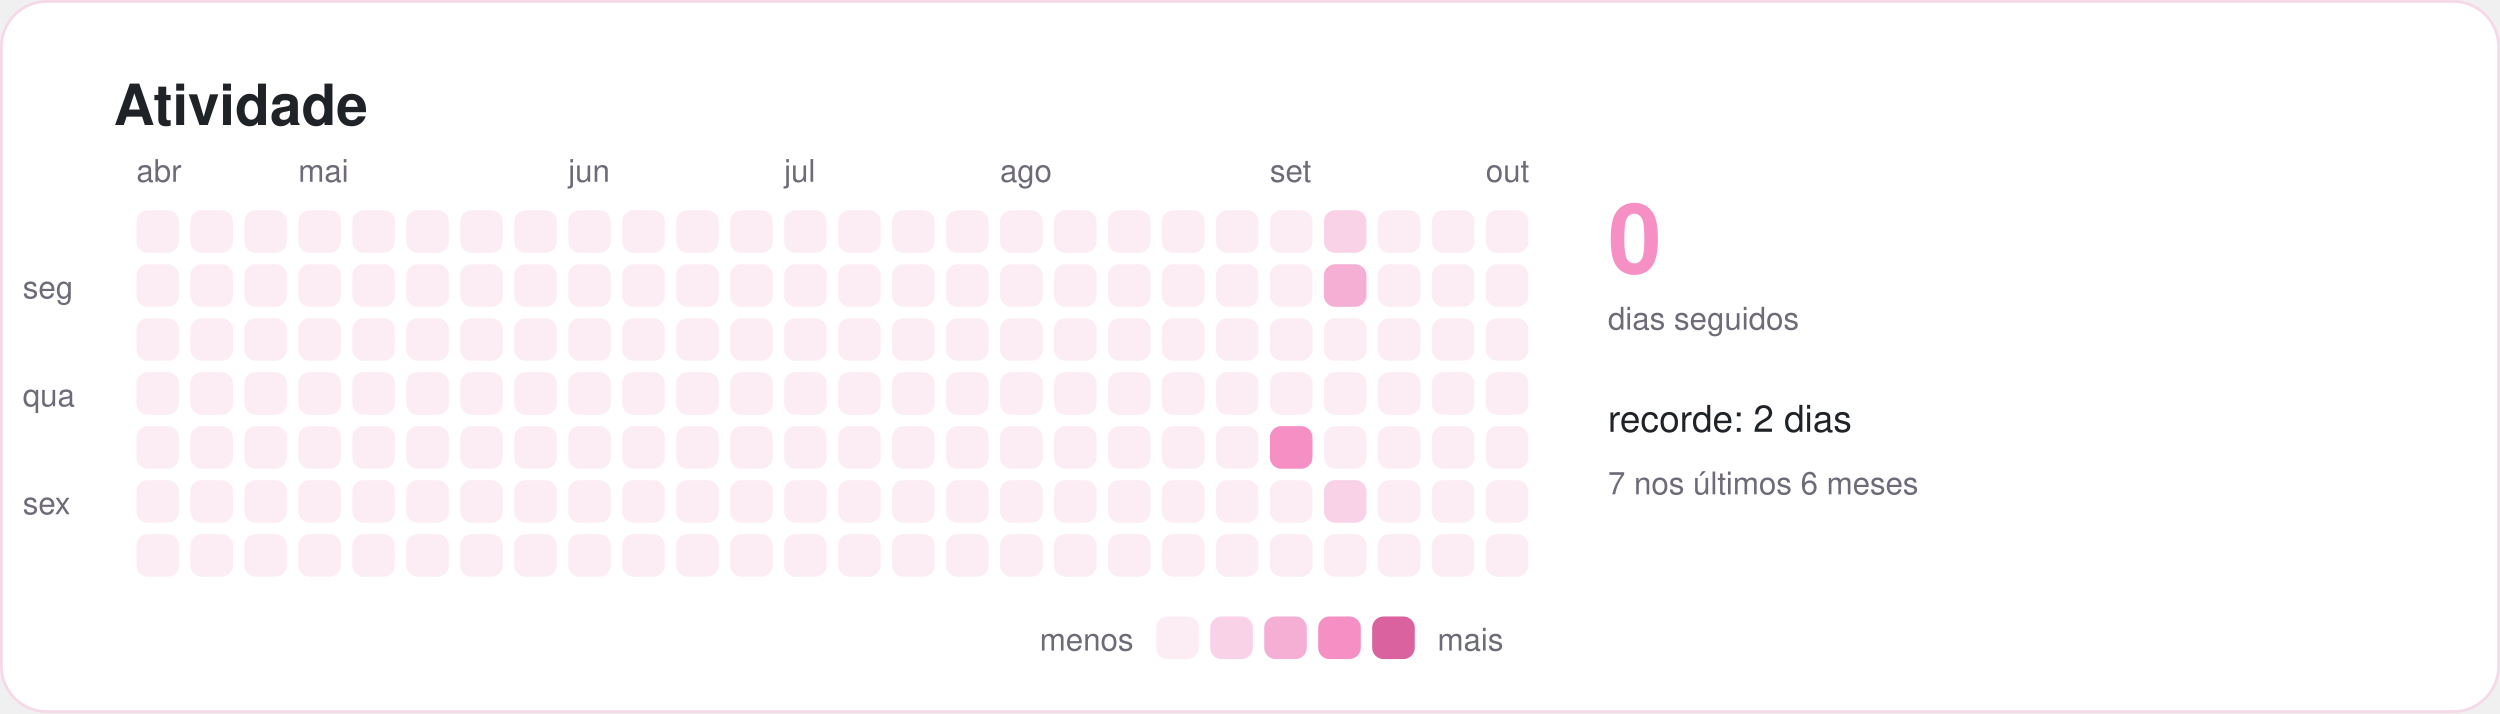
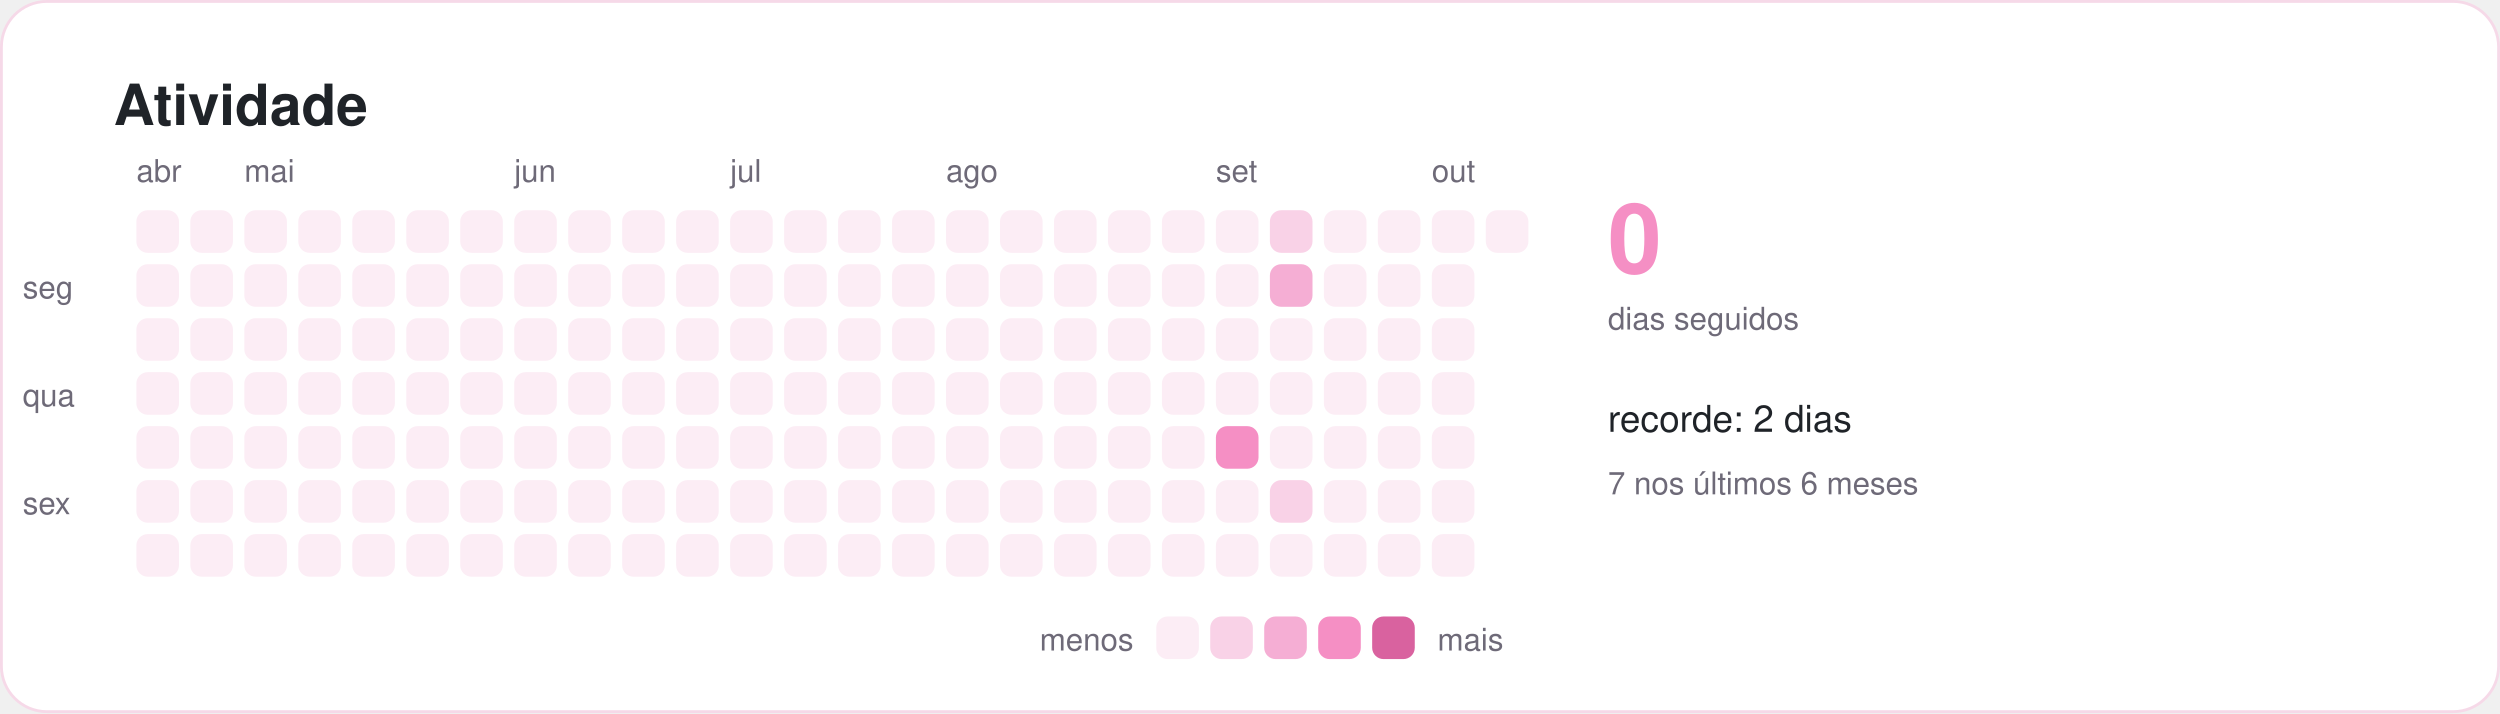
<svg xmlns="http://www.w3.org/2000/svg" width="880" height="251" viewBox="0 0 880 251" role="img" aria-labelledby="titulo">
  <style>
    text { font-family: -apple-system, BlinkMacSystemFont, "Segoe UI", Helvetica, Arial, sans-serif; fill: #1f2328; }
    .titulo { font-size: 20px; font-weight: 600; }
    .suave { font-size: 11px; fill: #6e6a78; }
    .rotulo { font-size: 13px; font-weight: 500; }
    .numero { font-size: 34px; font-weight: 700; fill: #f58fc4; }
  </style>
  <rect x="0.5" y="0.5" width="879" height="250" rx="16" fill="#ffffff" stroke="#f6d9e8" />
  <text x="40" y="44" class="titulo">Atividade</text>
  <rect x="48" y="74" width="15" height="15" rx="4" fill="#fcedf5" />
  <rect x="48" y="93" width="15" height="15" rx="4" fill="#fcedf5" />
  <rect x="48" y="112" width="15" height="15" rx="4" fill="#fcedf5" />
  <rect x="48" y="131" width="15" height="15" rx="4" fill="#fcedf5" />
  <rect x="48" y="150" width="15" height="15" rx="4" fill="#fcedf5" />
  <rect x="48" y="169" width="15" height="15" rx="4" fill="#fcedf5" />
  <rect x="48" y="188" width="15" height="15" rx="4" fill="#fcedf5" />
  <text x="48" y="64" class="suave">abr</text>
  <rect x="67" y="74" width="15" height="15" rx="4" fill="#fcedf5" />
  <rect x="67" y="93" width="15" height="15" rx="4" fill="#fcedf5" />
  <rect x="67" y="112" width="15" height="15" rx="4" fill="#fcedf5" />
  <rect x="67" y="131" width="15" height="15" rx="4" fill="#fcedf5" />
  <rect x="67" y="150" width="15" height="15" rx="4" fill="#fcedf5" />
  <rect x="67" y="169" width="15" height="15" rx="4" fill="#fcedf5" />
  <rect x="67" y="188" width="15" height="15" rx="4" fill="#fcedf5" />
  <rect x="86" y="74" width="15" height="15" rx="4" fill="#fcedf5" />
  <rect x="86" y="93" width="15" height="15" rx="4" fill="#fcedf5" />
  <rect x="86" y="112" width="15" height="15" rx="4" fill="#fcedf5" />
  <rect x="86" y="131" width="15" height="15" rx="4" fill="#fcedf5" />
  <rect x="86" y="150" width="15" height="15" rx="4" fill="#fcedf5" />
  <rect x="86" y="169" width="15" height="15" rx="4" fill="#fcedf5" />
  <rect x="86" y="188" width="15" height="15" rx="4" fill="#fcedf5" />
+   <text x="86" y="64" class="suave">mai</text>
  <rect x="105" y="74" width="15" height="15" rx="4" fill="#fcedf5" />
  <rect x="105" y="93" width="15" height="15" rx="4" fill="#fcedf5" />
  <rect x="105" y="112" width="15" height="15" rx="4" fill="#fcedf5" />
  <rect x="105" y="131" width="15" height="15" rx="4" fill="#fcedf5" />
  <rect x="105" y="150" width="15" height="15" rx="4" fill="#fcedf5" />
  <rect x="105" y="169" width="15" height="15" rx="4" fill="#fcedf5" />
  <rect x="105" y="188" width="15" height="15" rx="4" fill="#fcedf5" />
-   <text x="105" y="64" class="suave">mai</text>
  <rect x="124" y="74" width="15" height="15" rx="4" fill="#fcedf5" />
  <rect x="124" y="93" width="15" height="15" rx="4" fill="#fcedf5" />
  <rect x="124" y="112" width="15" height="15" rx="4" fill="#fcedf5" />
  <rect x="124" y="131" width="15" height="15" rx="4" fill="#fcedf5" />
  <rect x="124" y="150" width="15" height="15" rx="4" fill="#fcedf5" />
  <rect x="124" y="169" width="15" height="15" rx="4" fill="#fcedf5" />
  <rect x="124" y="188" width="15" height="15" rx="4" fill="#fcedf5" />
  <rect x="143" y="74" width="15" height="15" rx="4" fill="#fcedf5" />
  <rect x="143" y="93" width="15" height="15" rx="4" fill="#fcedf5" />
  <rect x="143" y="112" width="15" height="15" rx="4" fill="#fcedf5" />
  <rect x="143" y="131" width="15" height="15" rx="4" fill="#fcedf5" />
  <rect x="143" y="150" width="15" height="15" rx="4" fill="#fcedf5" />
  <rect x="143" y="169" width="15" height="15" rx="4" fill="#fcedf5" />
  <rect x="143" y="188" width="15" height="15" rx="4" fill="#fcedf5" />
  <rect x="162" y="74" width="15" height="15" rx="4" fill="#fcedf5" />
  <rect x="162" y="93" width="15" height="15" rx="4" fill="#fcedf5" />
  <rect x="162" y="112" width="15" height="15" rx="4" fill="#fcedf5" />
  <rect x="162" y="131" width="15" height="15" rx="4" fill="#fcedf5" />
  <rect x="162" y="150" width="15" height="15" rx="4" fill="#fcedf5" />
  <rect x="162" y="169" width="15" height="15" rx="4" fill="#fcedf5" />
  <rect x="162" y="188" width="15" height="15" rx="4" fill="#fcedf5" />
  <rect x="181" y="74" width="15" height="15" rx="4" fill="#fcedf5" />
  <rect x="181" y="93" width="15" height="15" rx="4" fill="#fcedf5" />
  <rect x="181" y="112" width="15" height="15" rx="4" fill="#fcedf5" />
  <rect x="181" y="131" width="15" height="15" rx="4" fill="#fcedf5" />
  <rect x="181" y="150" width="15" height="15" rx="4" fill="#fcedf5" />
  <rect x="181" y="169" width="15" height="15" rx="4" fill="#fcedf5" />
  <rect x="181" y="188" width="15" height="15" rx="4" fill="#fcedf5" />
+   <text x="181" y="64" class="suave">jun</text>
  <rect x="200" y="74" width="15" height="15" rx="4" fill="#fcedf5" />
  <rect x="200" y="93" width="15" height="15" rx="4" fill="#fcedf5" />
  <rect x="200" y="112" width="15" height="15" rx="4" fill="#fcedf5" />
  <rect x="200" y="131" width="15" height="15" rx="4" fill="#fcedf5" />
  <rect x="200" y="150" width="15" height="15" rx="4" fill="#fcedf5" />
  <rect x="200" y="169" width="15" height="15" rx="4" fill="#fcedf5" />
  <rect x="200" y="188" width="15" height="15" rx="4" fill="#fcedf5" />
-   <text x="200" y="64" class="suave">jun</text>
  <rect x="219" y="74" width="15" height="15" rx="4" fill="#fcedf5" />
  <rect x="219" y="93" width="15" height="15" rx="4" fill="#fcedf5" />
  <rect x="219" y="112" width="15" height="15" rx="4" fill="#fcedf5" />
  <rect x="219" y="131" width="15" height="15" rx="4" fill="#fcedf5" />
  <rect x="219" y="150" width="15" height="15" rx="4" fill="#fcedf5" />
  <rect x="219" y="169" width="15" height="15" rx="4" fill="#fcedf5" />
  <rect x="219" y="188" width="15" height="15" rx="4" fill="#fcedf5" />
  <rect x="238" y="74" width="15" height="15" rx="4" fill="#fcedf5" />
  <rect x="238" y="93" width="15" height="15" rx="4" fill="#fcedf5" />
  <rect x="238" y="112" width="15" height="15" rx="4" fill="#fcedf5" />
  <rect x="238" y="131" width="15" height="15" rx="4" fill="#fcedf5" />
  <rect x="238" y="150" width="15" height="15" rx="4" fill="#fcedf5" />
  <rect x="238" y="169" width="15" height="15" rx="4" fill="#fcedf5" />
  <rect x="238" y="188" width="15" height="15" rx="4" fill="#fcedf5" />
  <rect x="257" y="74" width="15" height="15" rx="4" fill="#fcedf5" />
  <rect x="257" y="93" width="15" height="15" rx="4" fill="#fcedf5" />
  <rect x="257" y="112" width="15" height="15" rx="4" fill="#fcedf5" />
  <rect x="257" y="131" width="15" height="15" rx="4" fill="#fcedf5" />
  <rect x="257" y="150" width="15" height="15" rx="4" fill="#fcedf5" />
  <rect x="257" y="169" width="15" height="15" rx="4" fill="#fcedf5" />
  <rect x="257" y="188" width="15" height="15" rx="4" fill="#fcedf5" />
+   <text x="257" y="64" class="suave">jul</text>
  <rect x="276" y="74" width="15" height="15" rx="4" fill="#fcedf5" />
  <rect x="276" y="93" width="15" height="15" rx="4" fill="#fcedf5" />
  <rect x="276" y="112" width="15" height="15" rx="4" fill="#fcedf5" />
  <rect x="276" y="131" width="15" height="15" rx="4" fill="#fcedf5" />
  <rect x="276" y="150" width="15" height="15" rx="4" fill="#fcedf5" />
  <rect x="276" y="169" width="15" height="15" rx="4" fill="#fcedf5" />
  <rect x="276" y="188" width="15" height="15" rx="4" fill="#fcedf5" />
-   <text x="276" y="64" class="suave">jul</text>
  <rect x="295" y="74" width="15" height="15" rx="4" fill="#fcedf5" />
  <rect x="295" y="93" width="15" height="15" rx="4" fill="#fcedf5" />
  <rect x="295" y="112" width="15" height="15" rx="4" fill="#fcedf5" />
  <rect x="295" y="131" width="15" height="15" rx="4" fill="#fcedf5" />
  <rect x="295" y="150" width="15" height="15" rx="4" fill="#fcedf5" />
  <rect x="295" y="169" width="15" height="15" rx="4" fill="#fcedf5" />
  <rect x="295" y="188" width="15" height="15" rx="4" fill="#fcedf5" />
  <rect x="314" y="74" width="15" height="15" rx="4" fill="#fcedf5" />
  <rect x="314" y="93" width="15" height="15" rx="4" fill="#fcedf5" />
  <rect x="314" y="112" width="15" height="15" rx="4" fill="#fcedf5" />
  <rect x="314" y="131" width="15" height="15" rx="4" fill="#fcedf5" />
  <rect x="314" y="150" width="15" height="15" rx="4" fill="#fcedf5" />
  <rect x="314" y="169" width="15" height="15" rx="4" fill="#fcedf5" />
  <rect x="314" y="188" width="15" height="15" rx="4" fill="#fcedf5" />
  <rect x="333" y="74" width="15" height="15" rx="4" fill="#fcedf5" />
  <rect x="333" y="93" width="15" height="15" rx="4" fill="#fcedf5" />
  <rect x="333" y="112" width="15" height="15" rx="4" fill="#fcedf5" />
  <rect x="333" y="131" width="15" height="15" rx="4" fill="#fcedf5" />
  <rect x="333" y="150" width="15" height="15" rx="4" fill="#fcedf5" />
  <rect x="333" y="169" width="15" height="15" rx="4" fill="#fcedf5" />
  <rect x="333" y="188" width="15" height="15" rx="4" fill="#fcedf5" />
+   <text x="333" y="64" class="suave">ago</text>
  <rect x="352" y="74" width="15" height="15" rx="4" fill="#fcedf5" />
  <rect x="352" y="93" width="15" height="15" rx="4" fill="#fcedf5" />
  <rect x="352" y="112" width="15" height="15" rx="4" fill="#fcedf5" />
  <rect x="352" y="131" width="15" height="15" rx="4" fill="#fcedf5" />
  <rect x="352" y="150" width="15" height="15" rx="4" fill="#fcedf5" />
  <rect x="352" y="169" width="15" height="15" rx="4" fill="#fcedf5" />
  <rect x="352" y="188" width="15" height="15" rx="4" fill="#fcedf5" />
-   <text x="352" y="64" class="suave">ago</text>
  <rect x="371" y="74" width="15" height="15" rx="4" fill="#fcedf5" />
  <rect x="371" y="93" width="15" height="15" rx="4" fill="#fcedf5" />
  <rect x="371" y="112" width="15" height="15" rx="4" fill="#fcedf5" />
  <rect x="371" y="131" width="15" height="15" rx="4" fill="#fcedf5" />
  <rect x="371" y="150" width="15" height="15" rx="4" fill="#fcedf5" />
  <rect x="371" y="169" width="15" height="15" rx="4" fill="#fcedf5" />
  <rect x="371" y="188" width="15" height="15" rx="4" fill="#fcedf5" />
  <rect x="390" y="74" width="15" height="15" rx="4" fill="#fcedf5" />
  <rect x="390" y="93" width="15" height="15" rx="4" fill="#fcedf5" />
  <rect x="390" y="112" width="15" height="15" rx="4" fill="#fcedf5" />
  <rect x="390" y="131" width="15" height="15" rx="4" fill="#fcedf5" />
  <rect x="390" y="150" width="15" height="15" rx="4" fill="#fcedf5" />
  <rect x="390" y="169" width="15" height="15" rx="4" fill="#fcedf5" />
  <rect x="390" y="188" width="15" height="15" rx="4" fill="#fcedf5" />
  <rect x="409" y="74" width="15" height="15" rx="4" fill="#fcedf5" />
  <rect x="409" y="93" width="15" height="15" rx="4" fill="#fcedf5" />
  <rect x="409" y="112" width="15" height="15" rx="4" fill="#fcedf5" />
  <rect x="409" y="131" width="15" height="15" rx="4" fill="#fcedf5" />
  <rect x="409" y="150" width="15" height="15" rx="4" fill="#fcedf5" />
  <rect x="409" y="169" width="15" height="15" rx="4" fill="#fcedf5" />
  <rect x="409" y="188" width="15" height="15" rx="4" fill="#fcedf5" />
  <rect x="428" y="74" width="15" height="15" rx="4" fill="#fcedf5" />
  <rect x="428" y="93" width="15" height="15" rx="4" fill="#fcedf5" />
  <rect x="428" y="112" width="15" height="15" rx="4" fill="#fcedf5" />
  <rect x="428" y="131" width="15" height="15" rx="4" fill="#fcedf5" />
-   <rect x="428" y="150" width="15" height="15" rx="4" fill="#fcedf5" />
+   <rect x="428" y="150" width="15" height="15" rx="4" fill="#f58fc4" />
  <rect x="428" y="169" width="15" height="15" rx="4" fill="#fcedf5" />
  <rect x="428" y="188" width="15" height="15" rx="4" fill="#fcedf5" />
-   <rect x="447" y="74" width="15" height="15" rx="4" fill="#fcedf5" />
-   <rect x="447" y="93" width="15" height="15" rx="4" fill="#fcedf5" />
+   <text x="428" y="64" class="suave">set</text>
+   <rect x="447" y="74" width="15" height="15" rx="4" fill="#f9d2e7" />
+   <rect x="447" y="93" width="15" height="15" rx="4" fill="#f5aed4" />
  <rect x="447" y="112" width="15" height="15" rx="4" fill="#fcedf5" />
  <rect x="447" y="131" width="15" height="15" rx="4" fill="#fcedf5" />
-   <rect x="447" y="150" width="15" height="15" rx="4" fill="#f58fc4" />
-   <rect x="447" y="169" width="15" height="15" rx="4" fill="#fcedf5" />
+   <rect x="447" y="150" width="15" height="15" rx="4" fill="#fcedf5" />
+   <rect x="447" y="169" width="15" height="15" rx="4" fill="#f9d2e7" />
  <rect x="447" y="188" width="15" height="15" rx="4" fill="#fcedf5" />
-   <text x="447" y="64" class="suave">set</text>
-   <rect x="466" y="74" width="15" height="15" rx="4" fill="#f9d2e7" />
-   <rect x="466" y="93" width="15" height="15" rx="4" fill="#f5aed4" />
+   <rect x="466" y="74" width="15" height="15" rx="4" fill="#fcedf5" />
+   <rect x="466" y="93" width="15" height="15" rx="4" fill="#fcedf5" />
  <rect x="466" y="112" width="15" height="15" rx="4" fill="#fcedf5" />
  <rect x="466" y="131" width="15" height="15" rx="4" fill="#fcedf5" />
  <rect x="466" y="150" width="15" height="15" rx="4" fill="#fcedf5" />
-   <rect x="466" y="169" width="15" height="15" rx="4" fill="#f9d2e7" />
+   <rect x="466" y="169" width="15" height="15" rx="4" fill="#fcedf5" />
  <rect x="466" y="188" width="15" height="15" rx="4" fill="#fcedf5" />
  <rect x="485" y="74" width="15" height="15" rx="4" fill="#fcedf5" />
  <rect x="485" y="93" width="15" height="15" rx="4" fill="#fcedf5" />
  <rect x="485" y="112" width="15" height="15" rx="4" fill="#fcedf5" />
  <rect x="485" y="131" width="15" height="15" rx="4" fill="#fcedf5" />
  <rect x="485" y="150" width="15" height="15" rx="4" fill="#fcedf5" />
  <rect x="485" y="169" width="15" height="15" rx="4" fill="#fcedf5" />
  <rect x="485" y="188" width="15" height="15" rx="4" fill="#fcedf5" />
  <rect x="504" y="74" width="15" height="15" rx="4" fill="#fcedf5" />
  <rect x="504" y="93" width="15" height="15" rx="4" fill="#fcedf5" />
  <rect x="504" y="112" width="15" height="15" rx="4" fill="#fcedf5" />
  <rect x="504" y="131" width="15" height="15" rx="4" fill="#fcedf5" />
  <rect x="504" y="150" width="15" height="15" rx="4" fill="#fcedf5" />
  <rect x="504" y="169" width="15" height="15" rx="4" fill="#fcedf5" />
  <rect x="504" y="188" width="15" height="15" rx="4" fill="#fcedf5" />
+   <text x="504" y="64" class="suave">out</text>
  <rect x="523" y="74" width="15" height="15" rx="4" fill="#fcedf5" />
-   <rect x="523" y="93" width="15" height="15" rx="4" fill="#fcedf5" />
-   <rect x="523" y="112" width="15" height="15" rx="4" fill="#fcedf5" />
-   <rect x="523" y="131" width="15" height="15" rx="4" fill="#fcedf5" />
-   <rect x="523" y="150" width="15" height="15" rx="4" fill="#fcedf5" />
-   <rect x="523" y="169" width="15" height="15" rx="4" fill="#fcedf5" />
-   <rect x="523" y="188" width="15" height="15" rx="4" fill="#fcedf5" />
-   <text x="523" y="64" class="suave">out</text>
  <text x="8" y="105" class="suave">seg</text>
  <text x="8" y="143" class="suave">qua</text>
  <text x="8" y="181" class="suave">sex</text>
  <text x="566" y="96" class="numero">0</text>
  <text x="566" y="116" class="suave">dias seguidos</text>
  <text x="566" y="152" class="rotulo">recorde: 2 dias</text>
  <text x="566" y="174" class="suave">7 nos últimos 6 meses</text>
  <text x="399" y="229" class="suave" text-anchor="end">menos</text>
  <rect x="407" y="217" width="15" height="15" rx="4" fill="#fcedf5" />
  <rect x="426" y="217" width="15" height="15" rx="4" fill="#f9d2e7" />
  <rect x="445" y="217" width="15" height="15" rx="4" fill="#f5aed4" />
  <rect x="464" y="217" width="15" height="15" rx="4" fill="#f58fc4" />
  <rect x="483" y="217" width="15" height="15" rx="4" fill="#d9629f" />
  <text x="506" y="229" class="suave">mais</text>
</svg>
